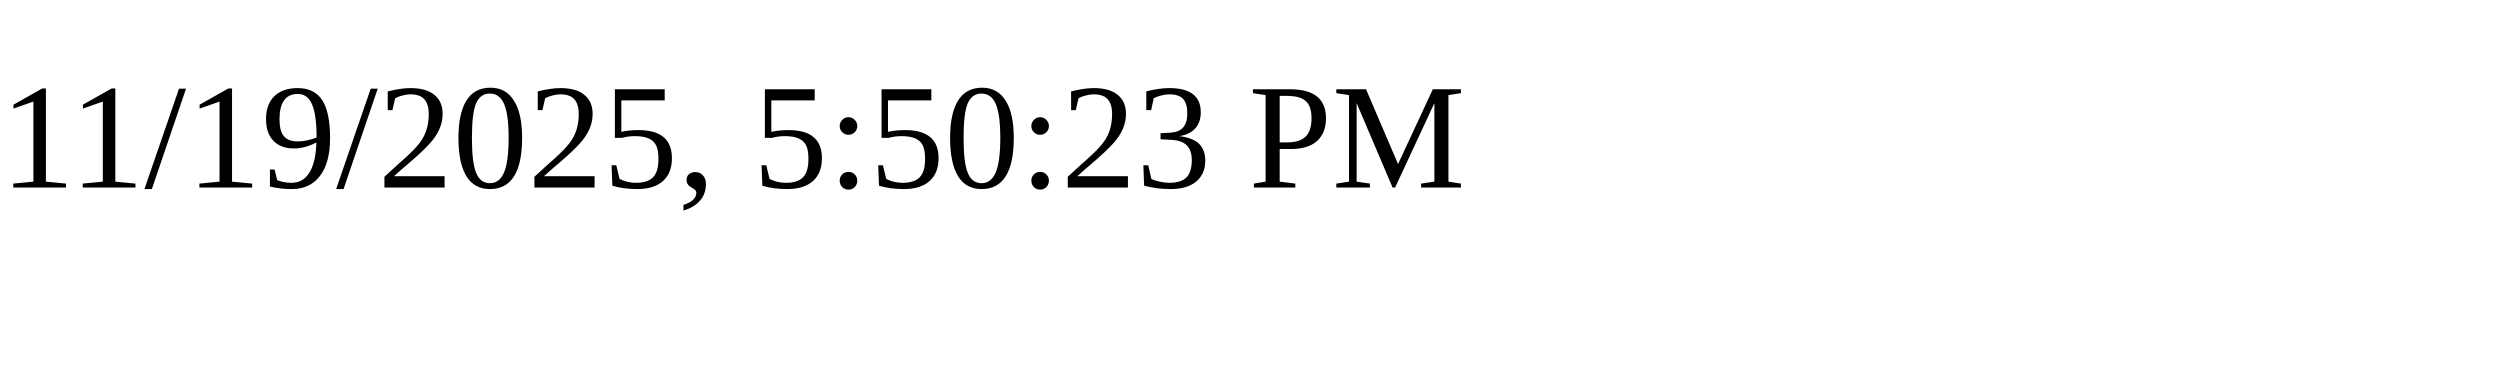
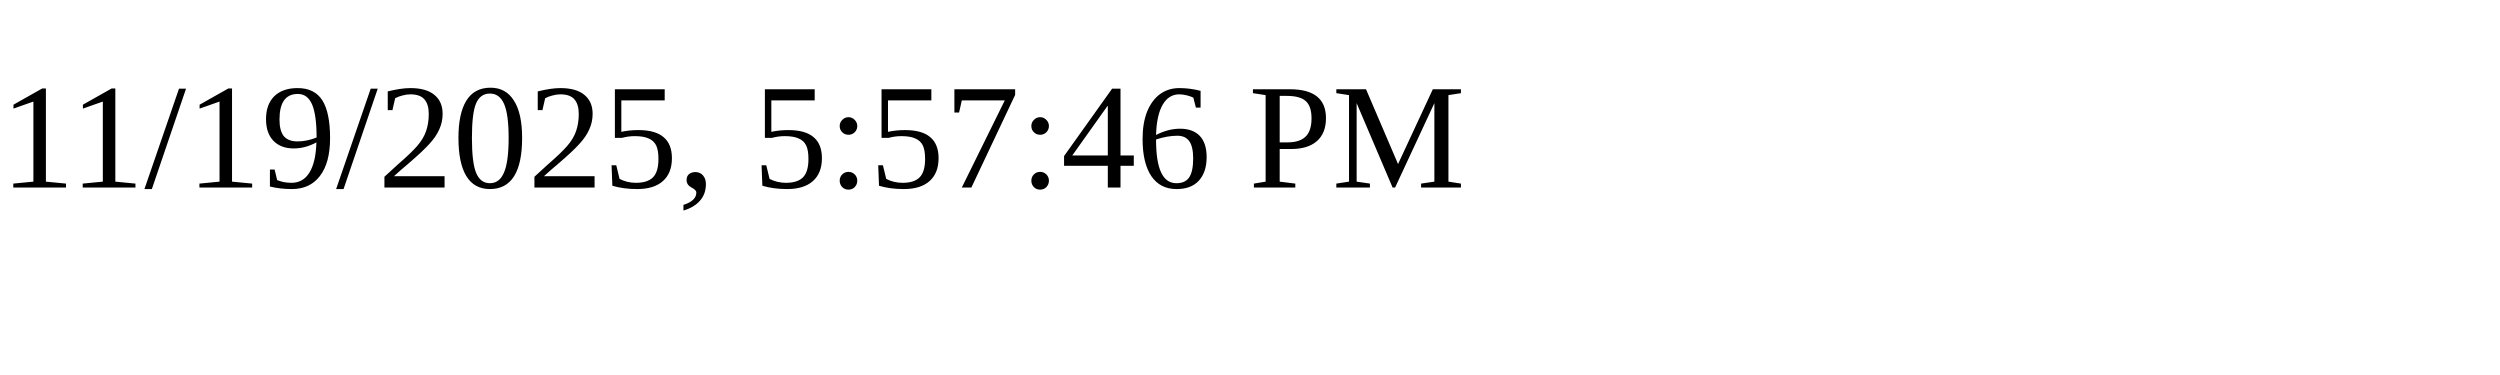
<svg xmlns="http://www.w3.org/2000/svg" height="30" width="200">
-   <text x="0" y="15">11/19/2025, 5:50:23 PM</text>
+   <text x="0" y="15">11/19/2025, 5:57:46 PM</text>
</svg>
